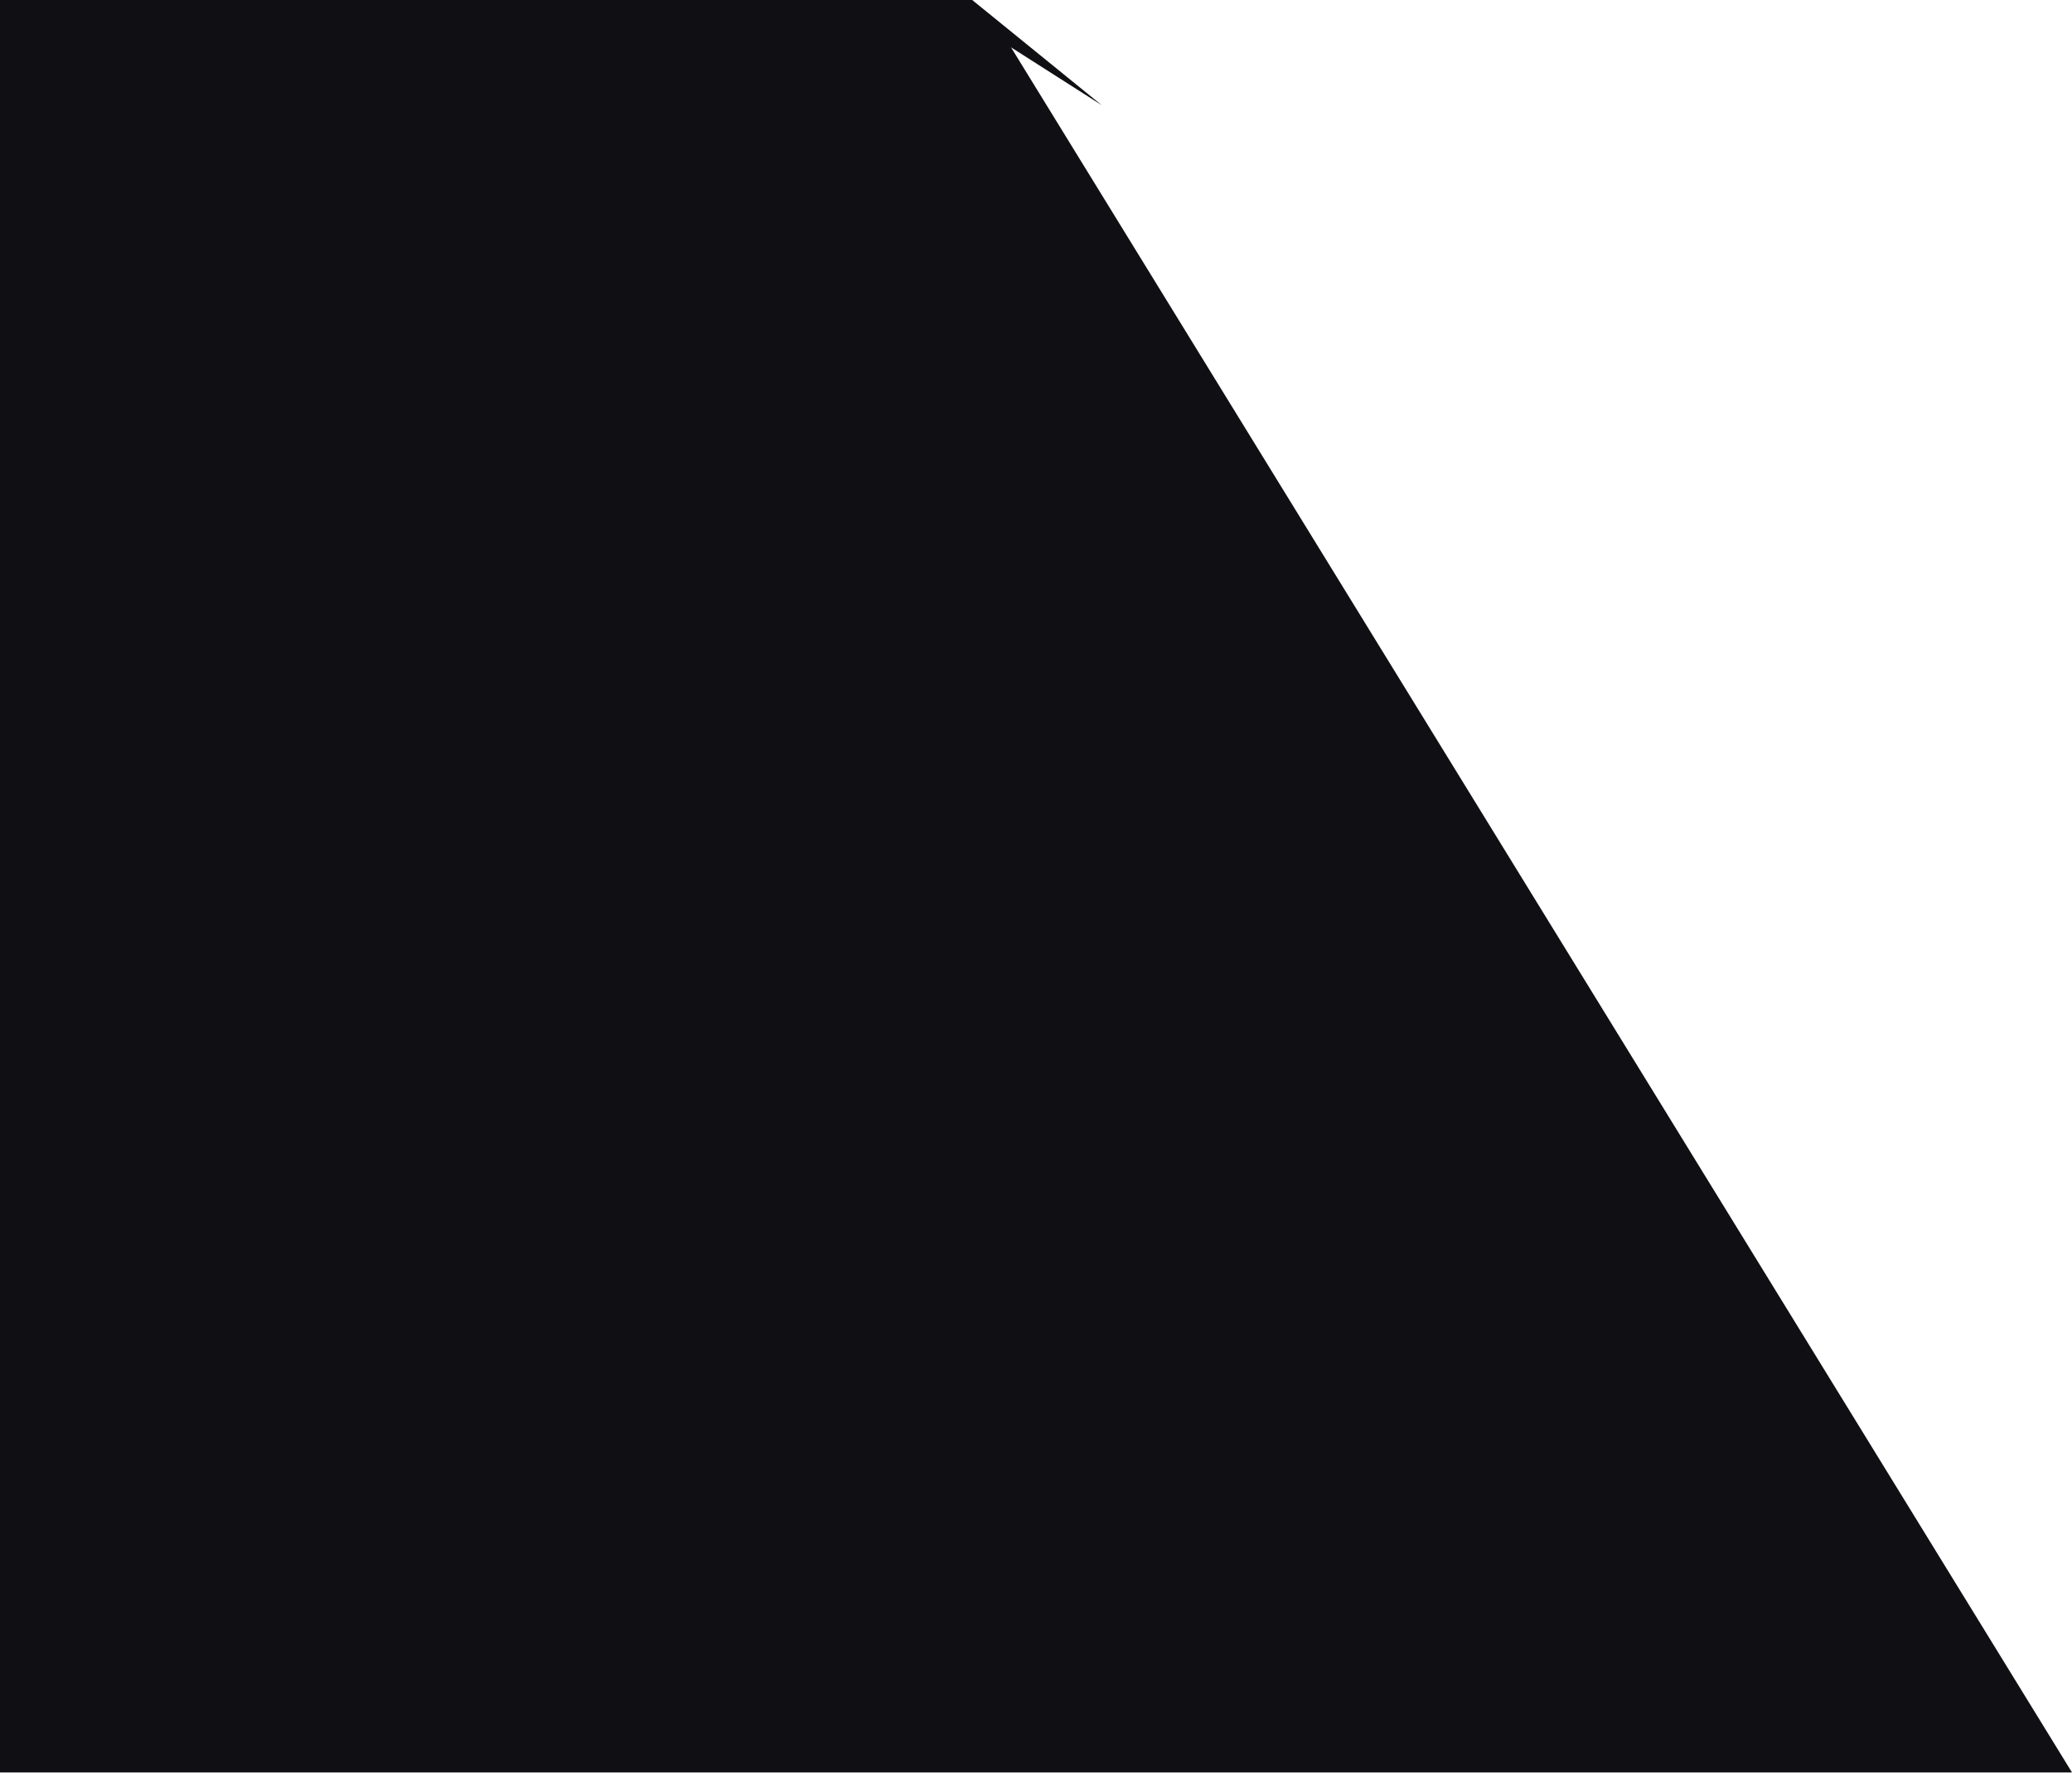
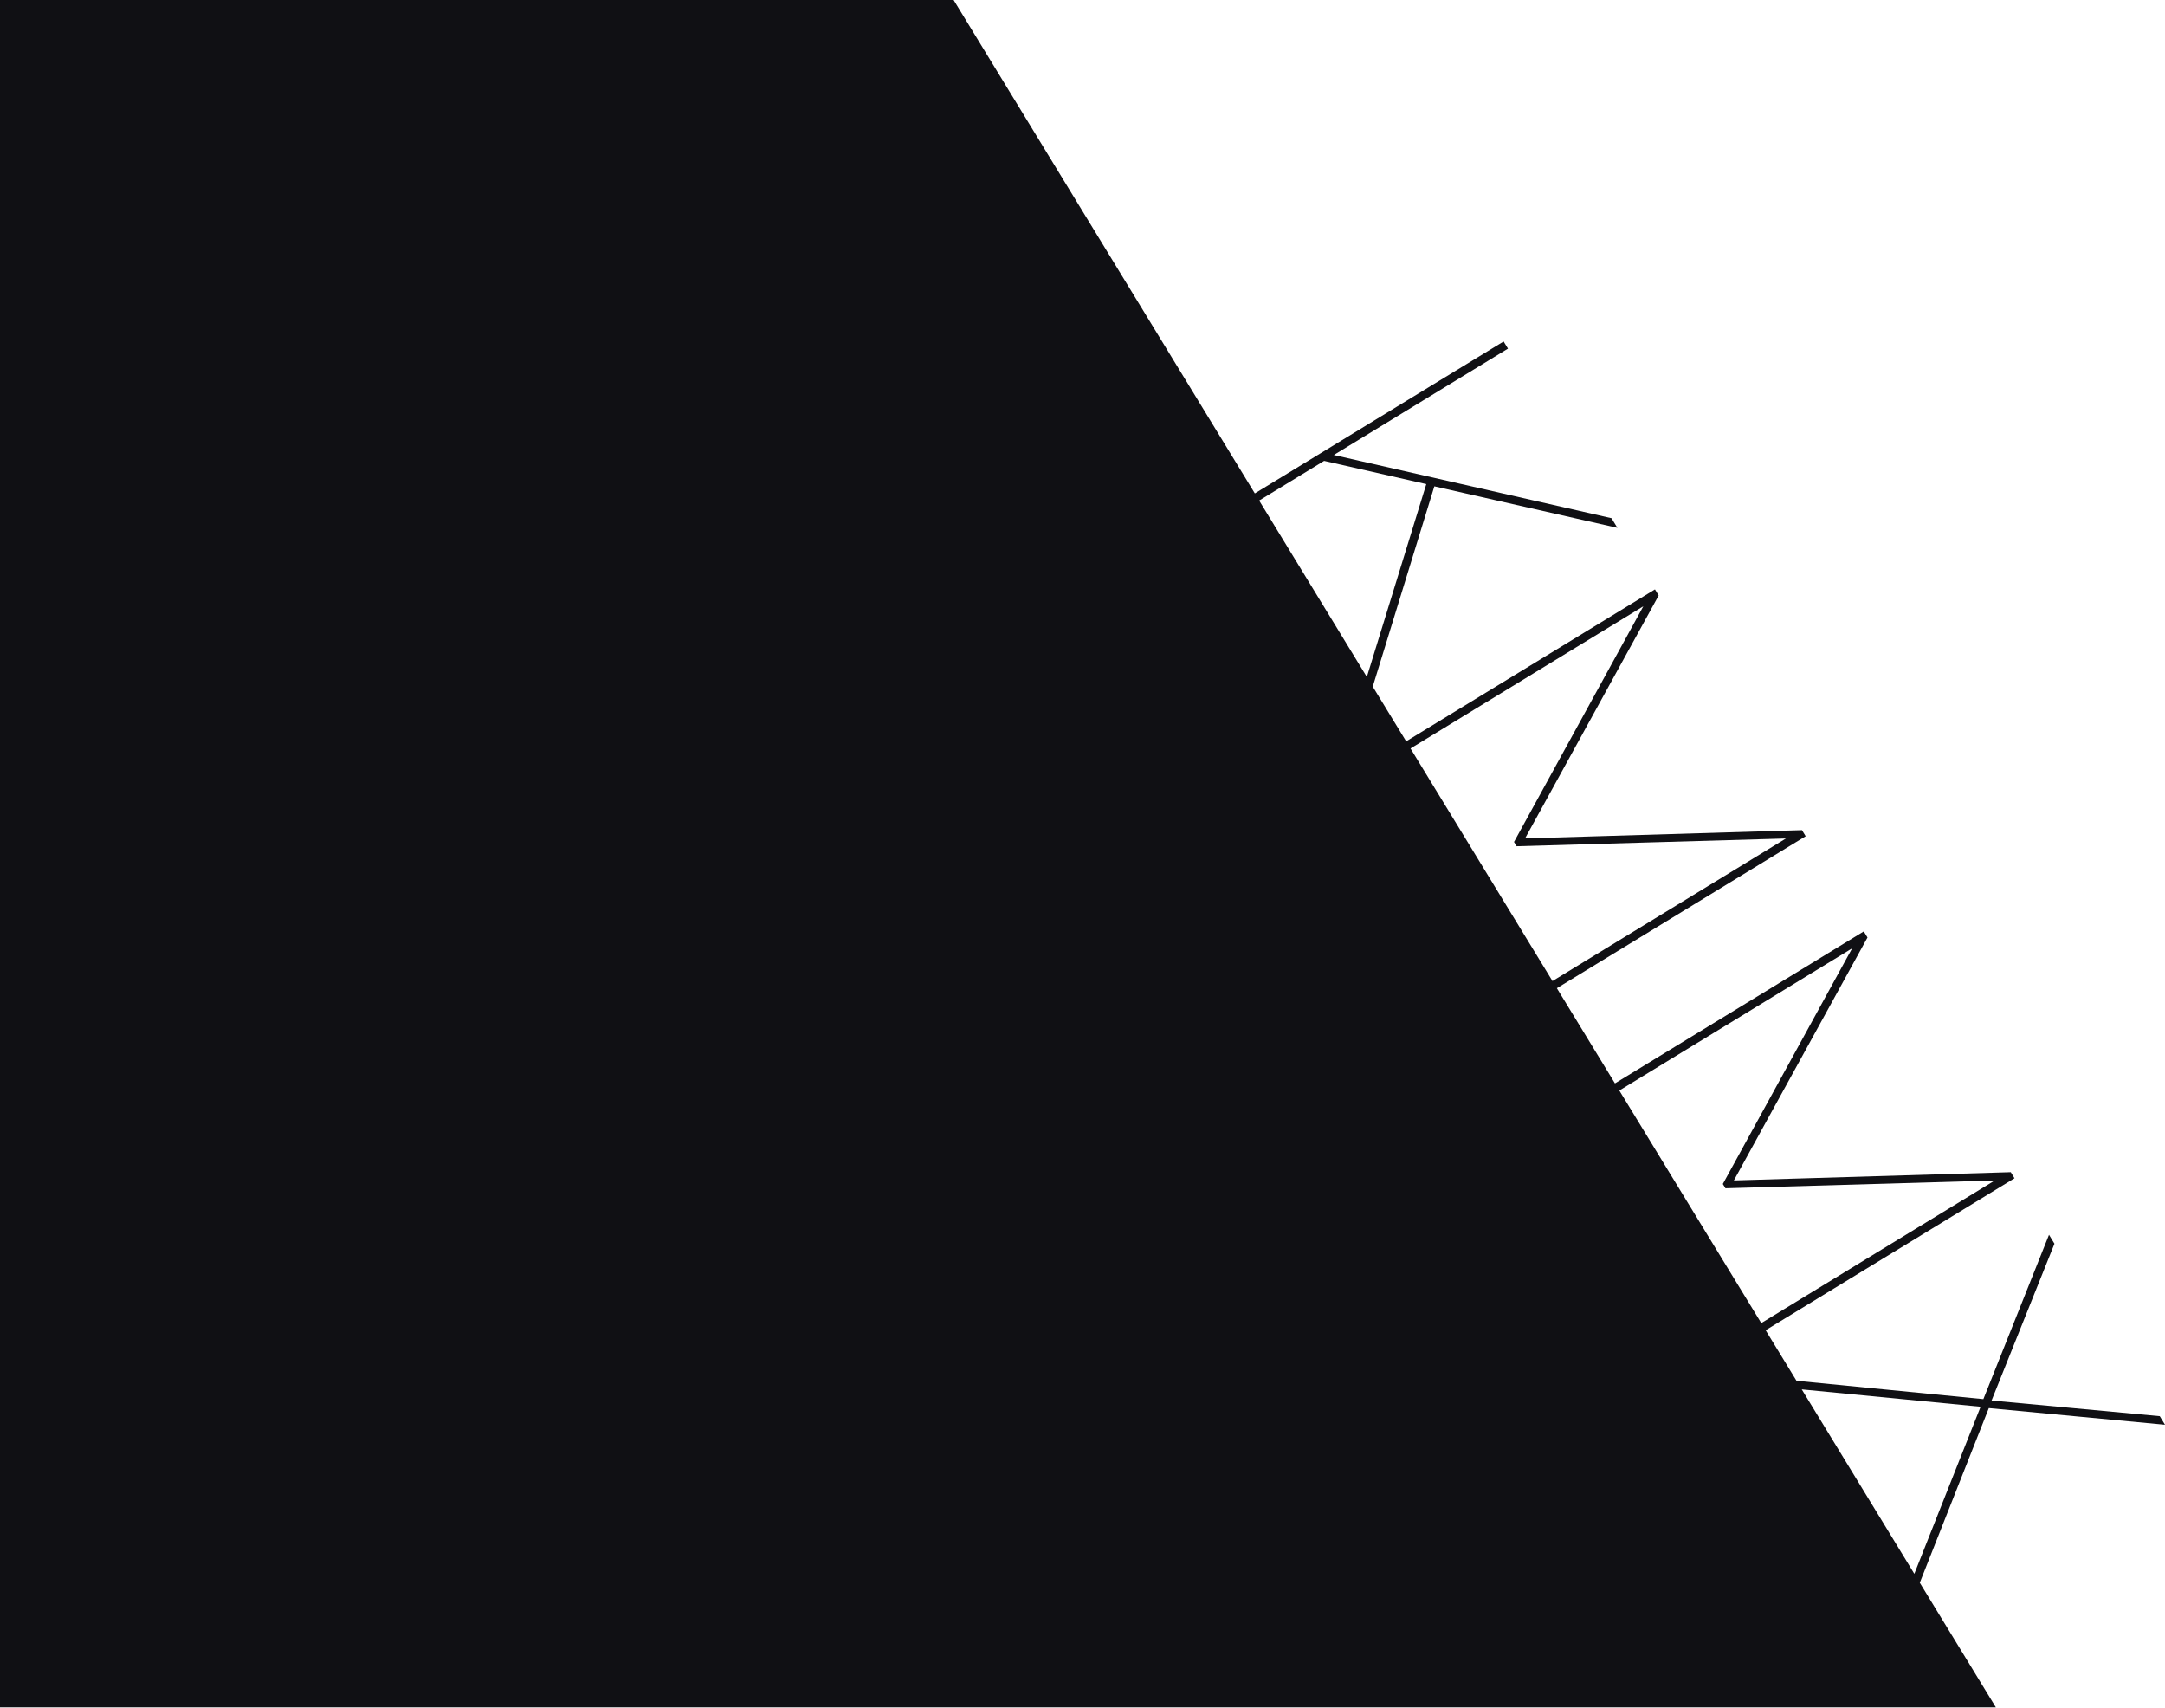
- <svg xmlns="http://www.w3.org/2000/svg" viewBox="0 0 1576 1348">
-   <path fill="#101014" d="m769 36 69 44-98.52-80H0v1348h1576L769 36z" />
+ <svg xmlns="http://www.w3.org/2000/svg" id="Layer_2" data-name="Layer 2" viewBox="0 0 1709.55 1348">
+   <defs>
+     <style>
+       .cls-1 {
+         fill: #101014;
+       }
+     </style>
+   </defs>
+   <g id="Layer_6" data-name="Layer 6">
+     <path class="cls-1" d="M1570.44,1111.7l139.11,13.16-4.14-6.78-132.8-12.36,49.66-123.78-4.31-7.06-51.83,129.75-147.56-14.49-24.36-39.9,196.5-119.99-2.93-4.8-218.66,6.52,105.51-191.81-2.93-4.8-196.48,119.98-45.87-75.14,196.47-119.98-2.93-4.8-218.66,6.52,105.51-191.81-2.93-4.8-196.46,119.97-26.38-43.21,48.63-158.13,144.55,32.79-4.66-7.63-219.28-49.9,137.53-83.98-3.45-5.65-196.44,119.96L753,0H0v1348h1576l-60.07-98.4,54.52-137.9ZM1563.96,1110.62l-52.34,131.93-88.91-145.62,141.25,13.7ZM1462.51,748.71l-102.11,186.06,2.07,3.39,212.64-6.14-184.35,112.58-112.1-183.61,183.85-112.27ZM1297.62,478.68l-102.11,186.06,2.07,3.39,212.64-6.14-184.33,112.56-112.1-183.61,183.83-112.26ZM1045.56,363.87l80.68,18.33-46.94,152.26-85.03-139.27,51.29-31.32Z" />
+   </g>
</svg>
